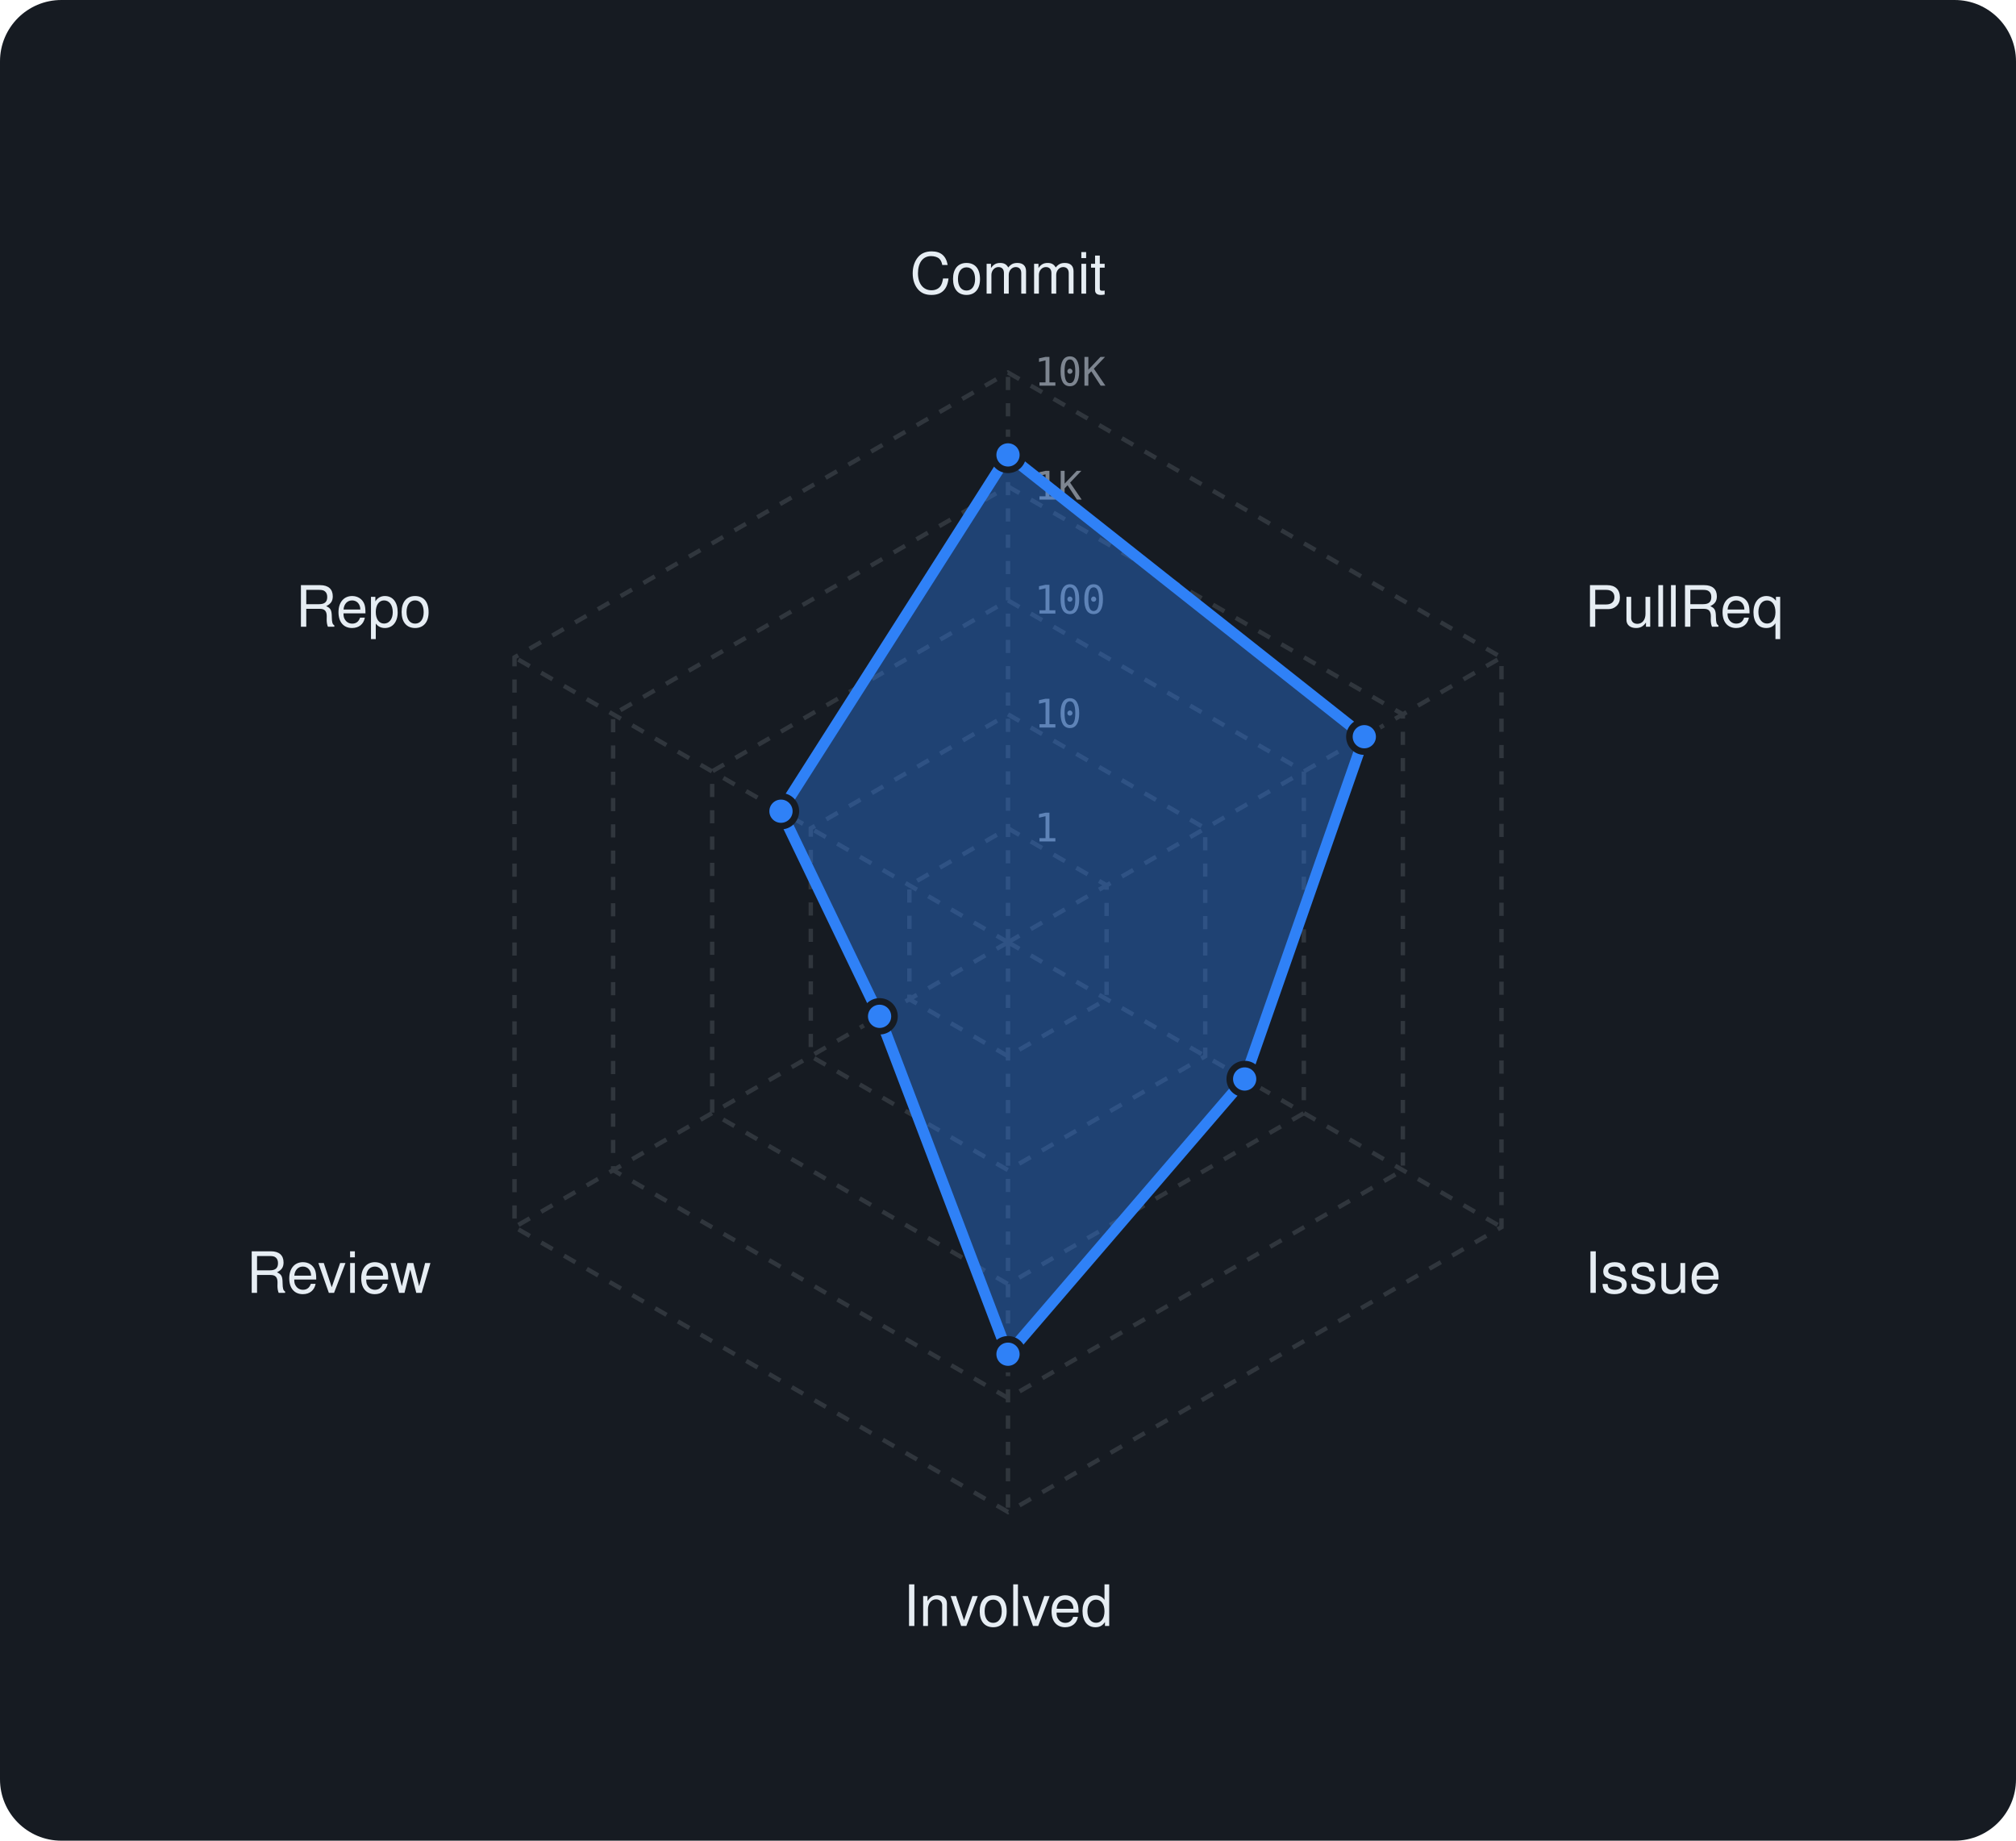
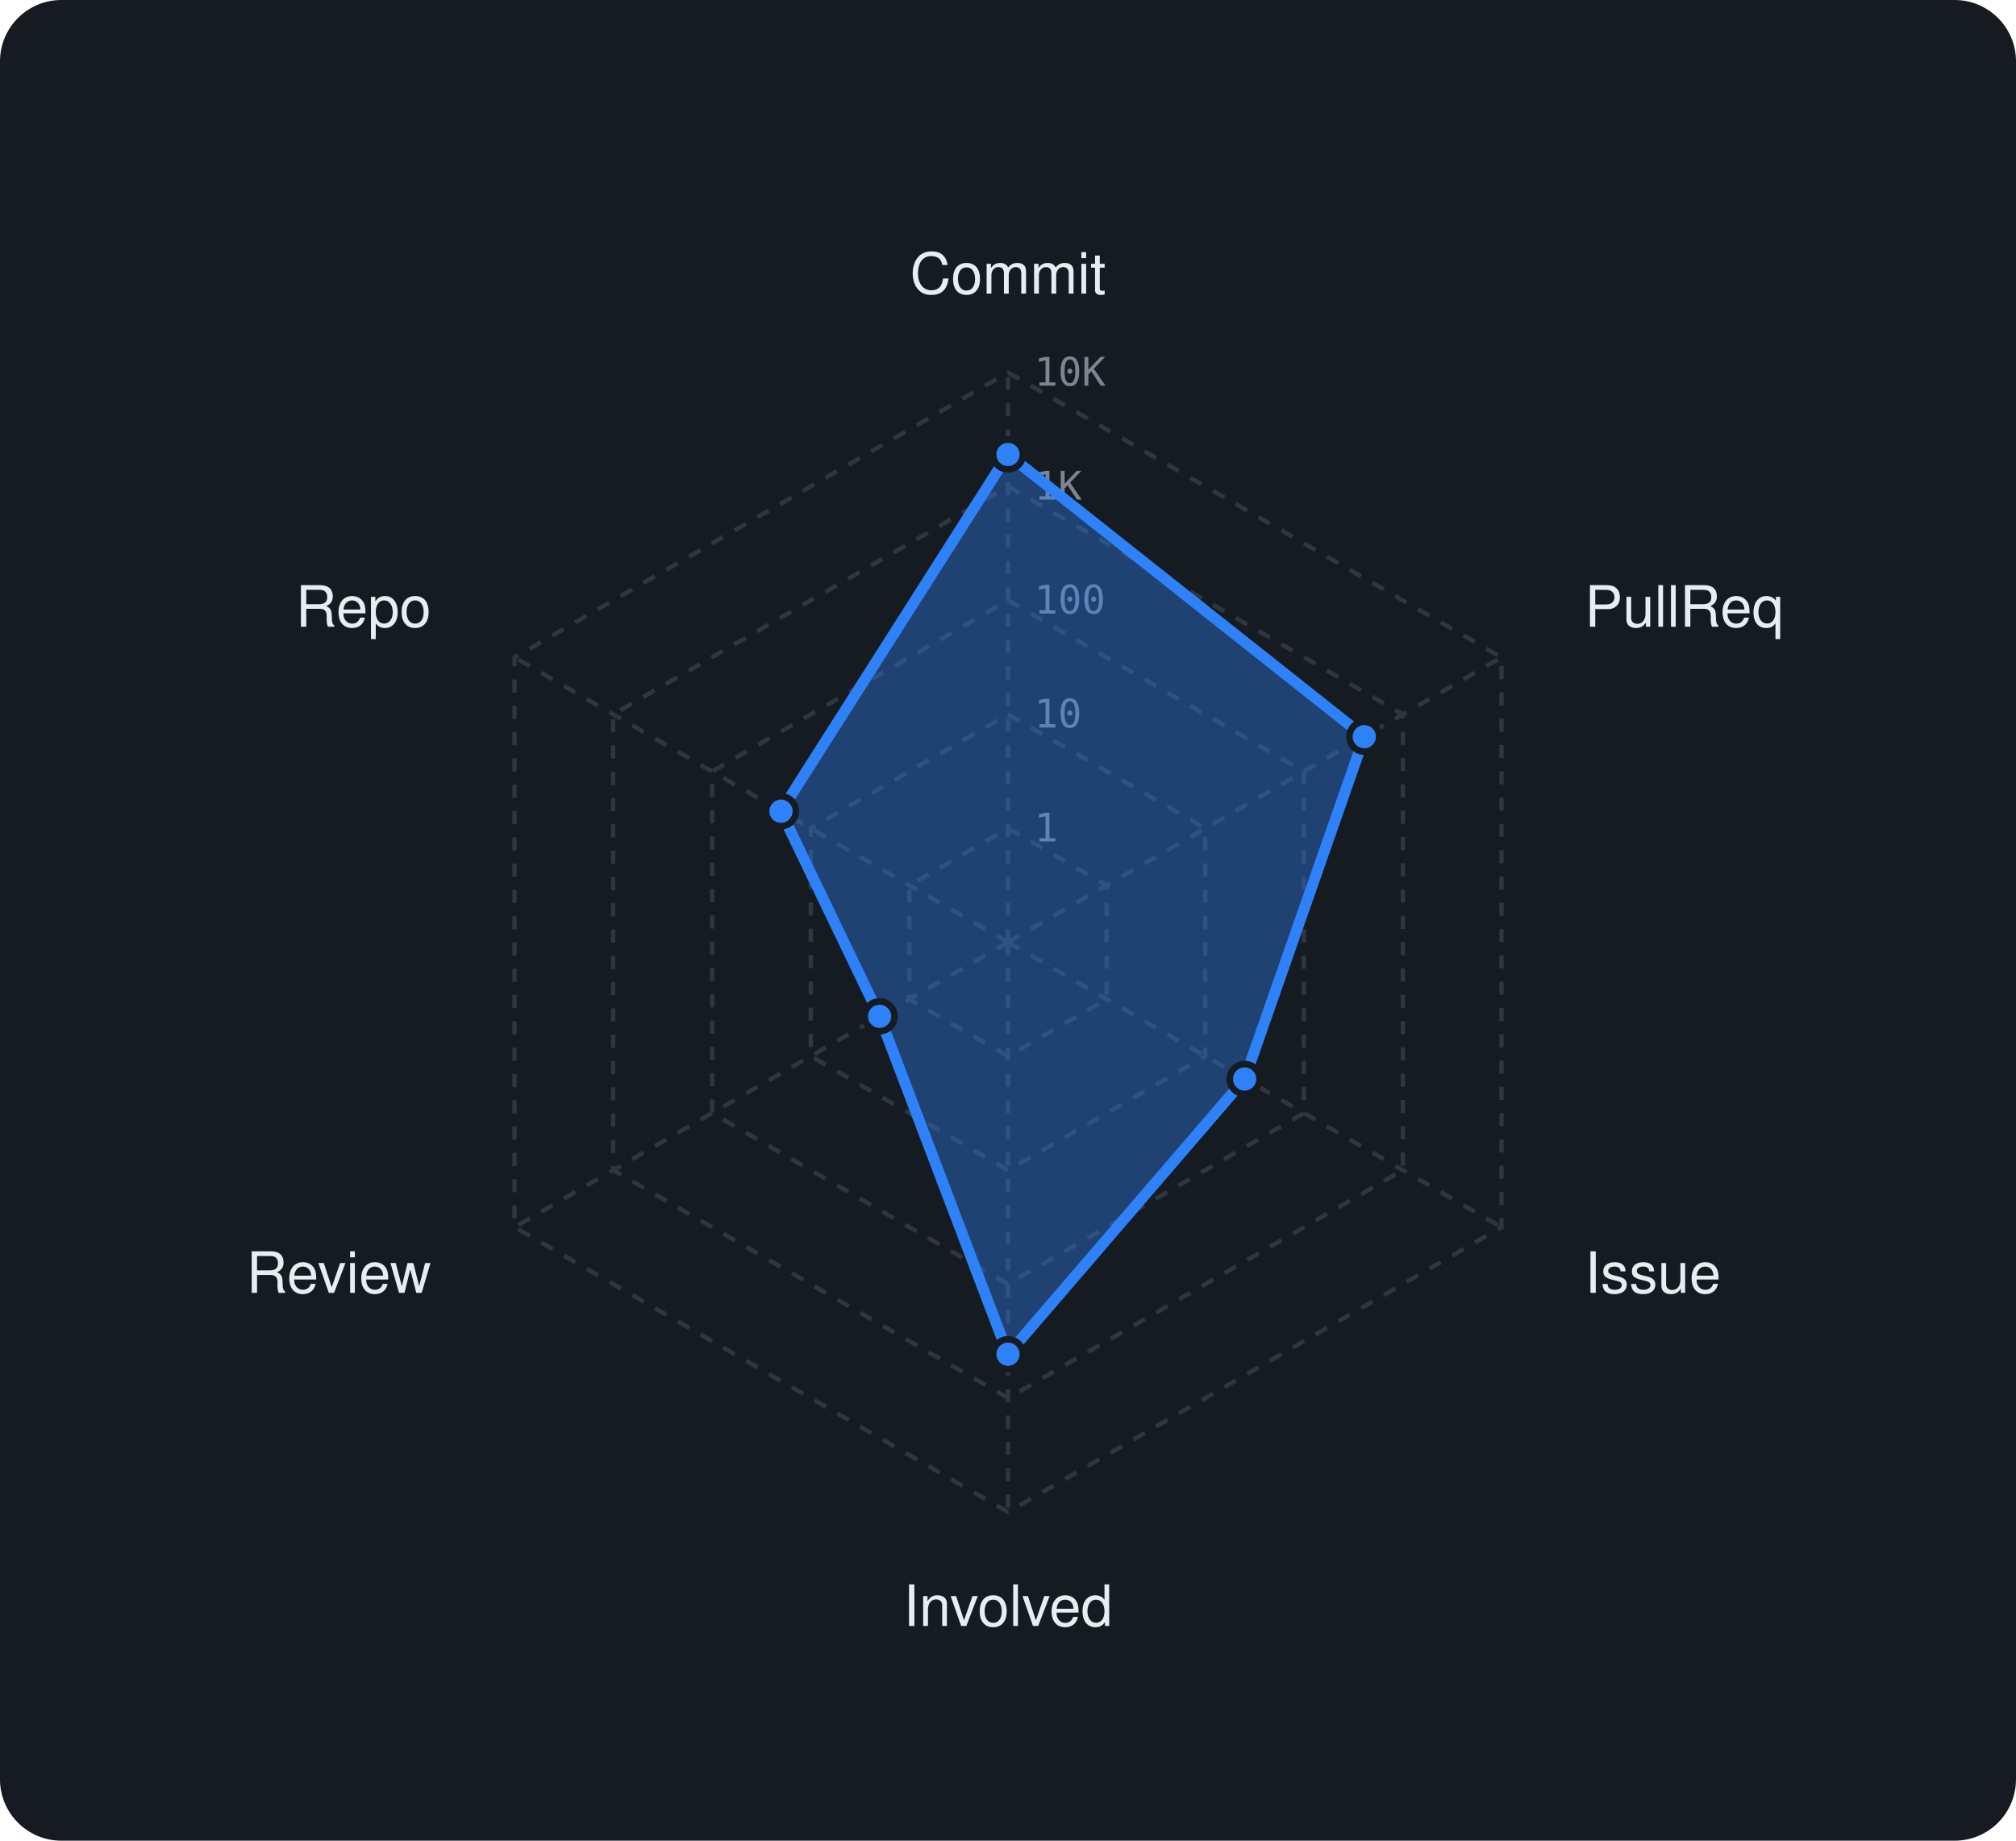
<svg xmlns="http://www.w3.org/2000/svg" viewBox="0 0 460 420" width="460" height="420" font-family="-apple-system,BlinkMacSystemFont,'Segoe UI',Helvetica,Arial,sans-serif">
  <rect width="460" height="420" rx="14" fill="#161b22" />
  <polygon points="230,189 252.5,202 252.5,228 230,241 207.5,228 207.5,202" fill="none" stroke="#30363d" stroke-width="1" stroke-dasharray="3 3" />
  <polygon points="230,163 275,189 275,241 230,267 185,241 185,189" fill="none" stroke="#30363d" stroke-width="1" stroke-dasharray="3 3" />
  <polygon points="230,137 297.5,176 297.5,254 230,293 162.5,254 162.5,176" fill="none" stroke="#30363d" stroke-width="1" stroke-dasharray="3 3" />
  <polygon points="230,111 320.1,163 320.1,267 230,319 139.9,267 139.9,163" fill="none" stroke="#30363d" stroke-width="1" stroke-dasharray="3 3" />
  <polygon points="230,85 342.6,150 342.6,280 230,345 117.4,280 117.4,150" fill="none" stroke="#30363d" stroke-width="1" stroke-dasharray="3 3" />
  <line x1="230" y1="215" x2="230" y2="85" stroke="#30363d" stroke-width="1" stroke-dasharray="3 3" />
  <line x1="230" y1="215" x2="342.6" y2="150" stroke="#30363d" stroke-width="1" stroke-dasharray="3 3" />
  <line x1="230" y1="215" x2="342.6" y2="280" stroke="#30363d" stroke-width="1" stroke-dasharray="3 3" />
  <line x1="230" y1="215" x2="230" y2="345" stroke="#30363d" stroke-width="1" stroke-dasharray="3 3" />
  <line x1="230" y1="215" x2="117.4" y2="280" stroke="#30363d" stroke-width="1" stroke-dasharray="3 3" />
  <line x1="230" y1="215" x2="117.4" y2="150" stroke="#30363d" stroke-width="1" stroke-dasharray="3 3" />
  <text x="236" y="192.0" font-size="9" font-family="monospace" fill="#7d8590">1</text>
  <text x="236" y="166.0" font-size="9" font-family="monospace" fill="#7d8590">10</text>
  <text x="236" y="140.0" font-size="9" font-family="monospace" fill="#7d8590">100</text>
  <text x="236" y="114.0" font-size="9" font-family="monospace" fill="#7d8590">1K</text>
  <text x="236" y="88.0" font-size="9" font-family="monospace" fill="#7d8590">10K</text>
  <text x="230.0" y="67.0" text-anchor="middle" font-size="13" fill="#e6edf3">Commit</text>
  <text x="361.6" y="143.0" text-anchor="start" font-size="13" fill="#e6edf3">PullReq</text>
  <text x="361.6" y="295.0" text-anchor="start" font-size="13" fill="#e6edf3">Issue</text>
  <text x="230.0" y="371.0" text-anchor="middle" font-size="13" fill="#e6edf3">Involved</text>
  <text x="98.4" y="295.0" text-anchor="end" font-size="13" fill="#e6edf3">Review</text>
  <text x="98.4" y="143.0" text-anchor="end" font-size="13" fill="#e6edf3">Repo</text>
-   <polygon points="230,103.8 311.3,168.1 284,246.2 230,309 200.7,231.9 178.2,185.1" fill="rgba(47,129,247,0.38)" stroke="#2f81f7" stroke-width="2.5" stroke-linejoin="round" />
-   <circle cx="230" cy="103.8" r="3.4" fill="#2f81f7" stroke="#161b22" stroke-width="1.5" />
+   <polygon points="230,103.7 311.3,168.1 284,246.2 230,309 200.7,231.9 178.2,185.1" fill="rgba(47,129,247,0.38)" stroke="#2f81f7" stroke-width="2.5" stroke-linejoin="round" />
+   <circle cx="230" cy="103.7" r="3.4" fill="#2f81f7" stroke="#161b22" stroke-width="1.5" />
  <circle cx="311.3" cy="168.1" r="3.4" fill="#2f81f7" stroke="#161b22" stroke-width="1.5" />
  <circle cx="284" cy="246.2" r="3.4" fill="#2f81f7" stroke="#161b22" stroke-width="1.5" />
  <circle cx="230" cy="309" r="3.4" fill="#2f81f7" stroke="#161b22" stroke-width="1.5" />
  <circle cx="200.7" cy="231.9" r="3.4" fill="#2f81f7" stroke="#161b22" stroke-width="1.5" />
  <circle cx="178.2" cy="185.1" r="3.4" fill="#2f81f7" stroke="#161b22" stroke-width="1.5" />
</svg>
